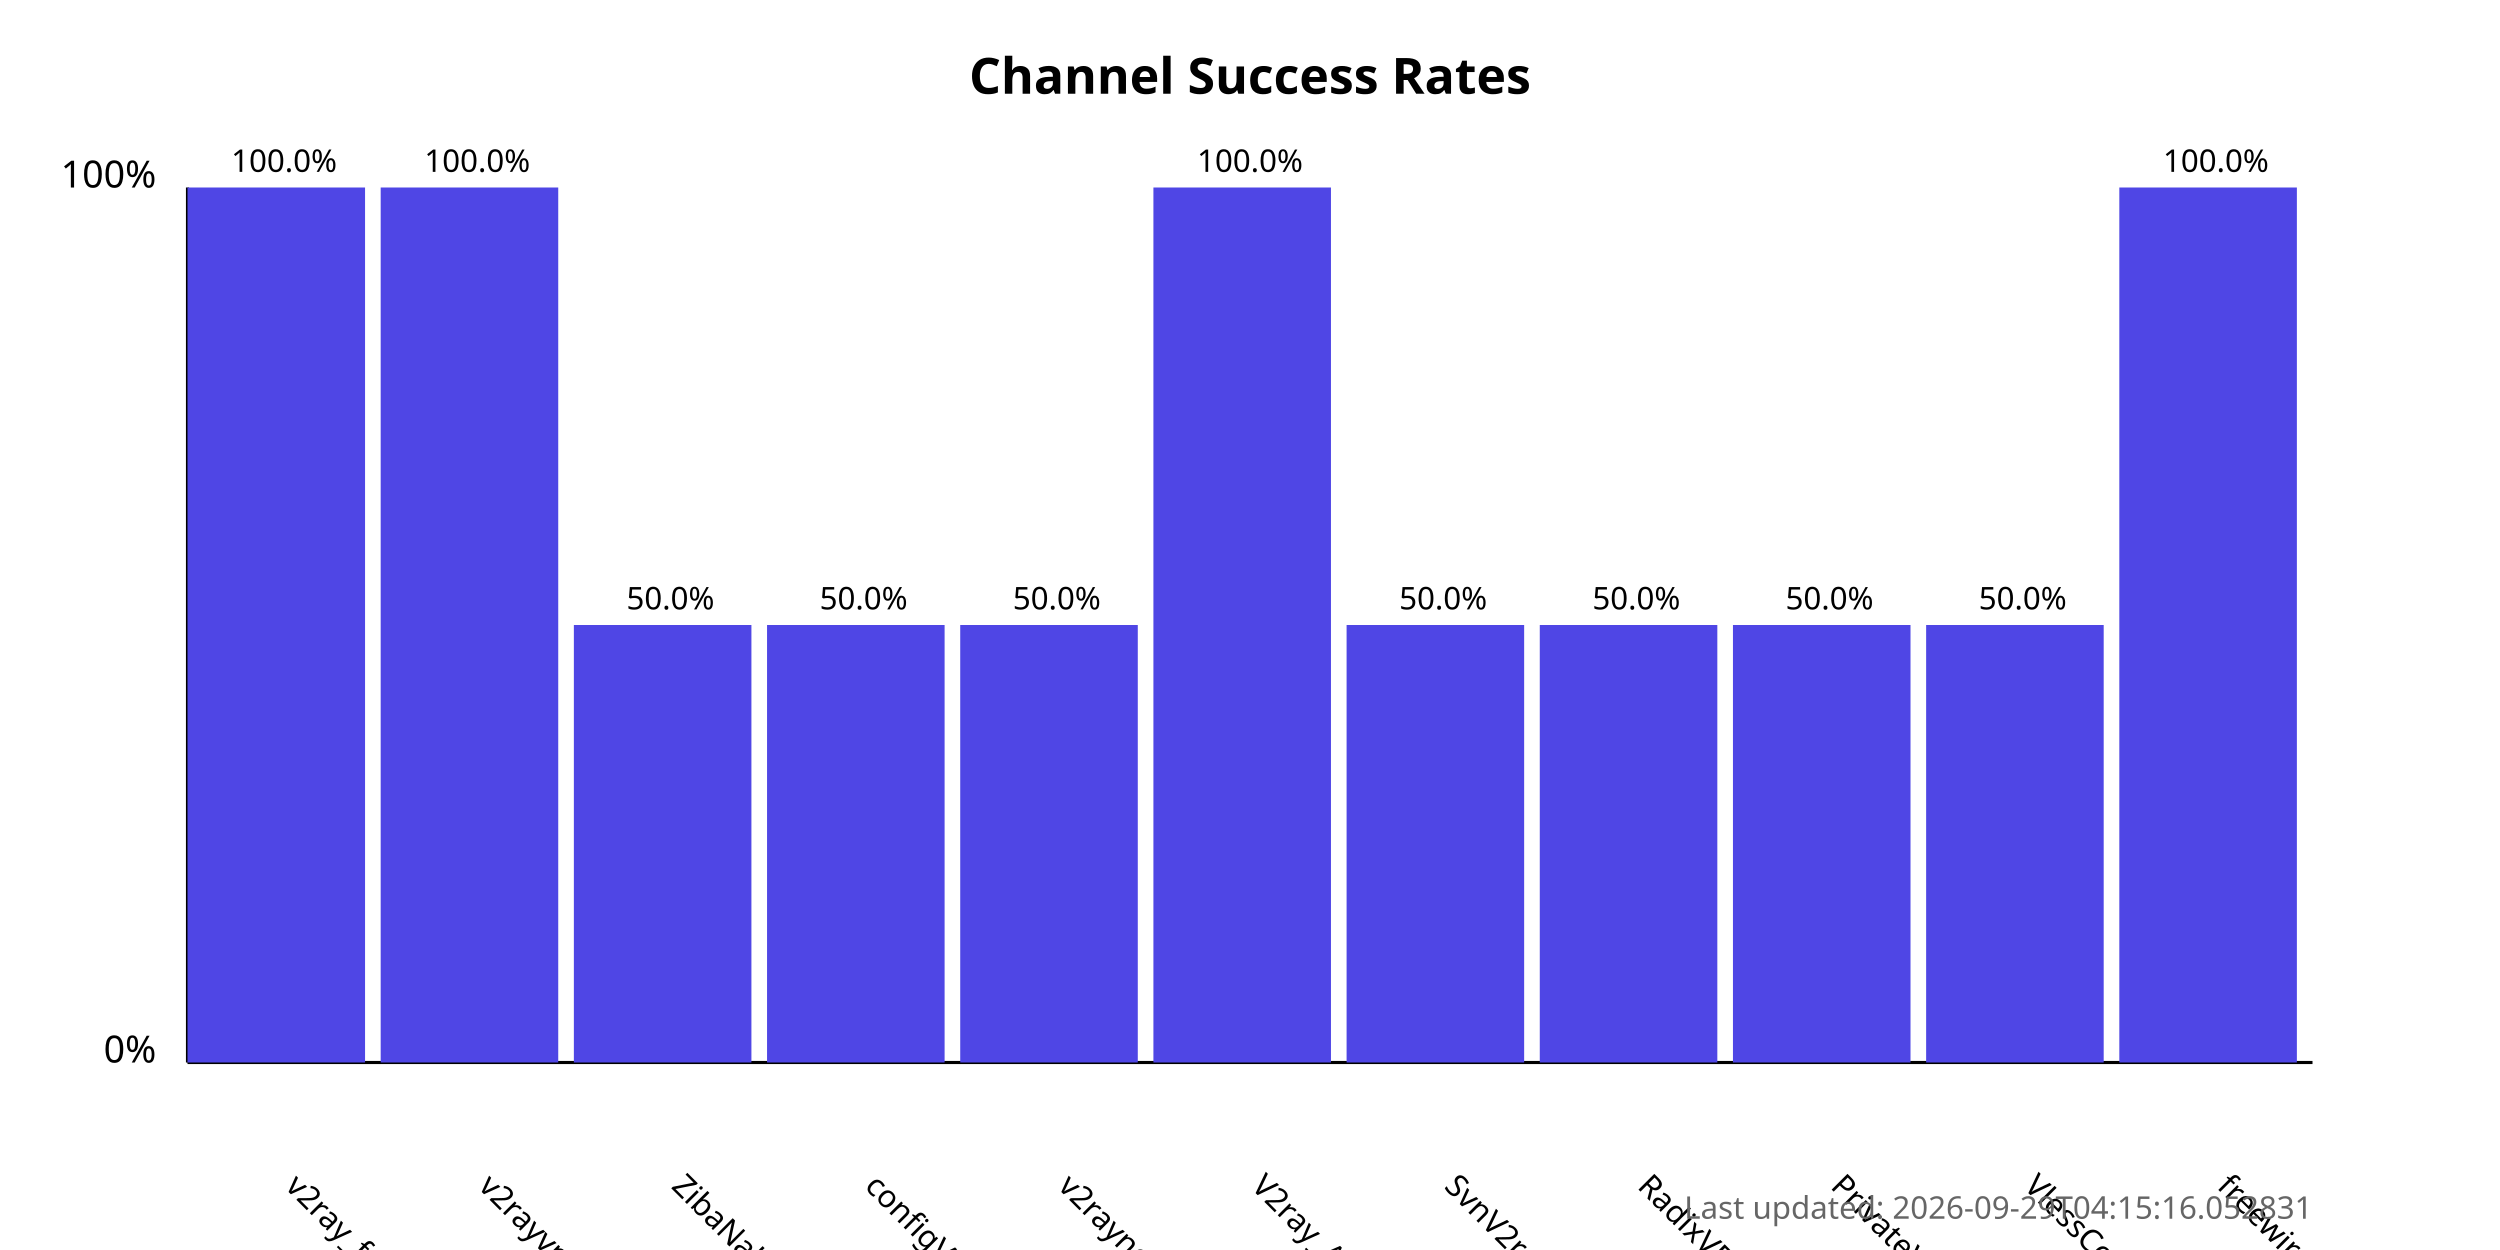
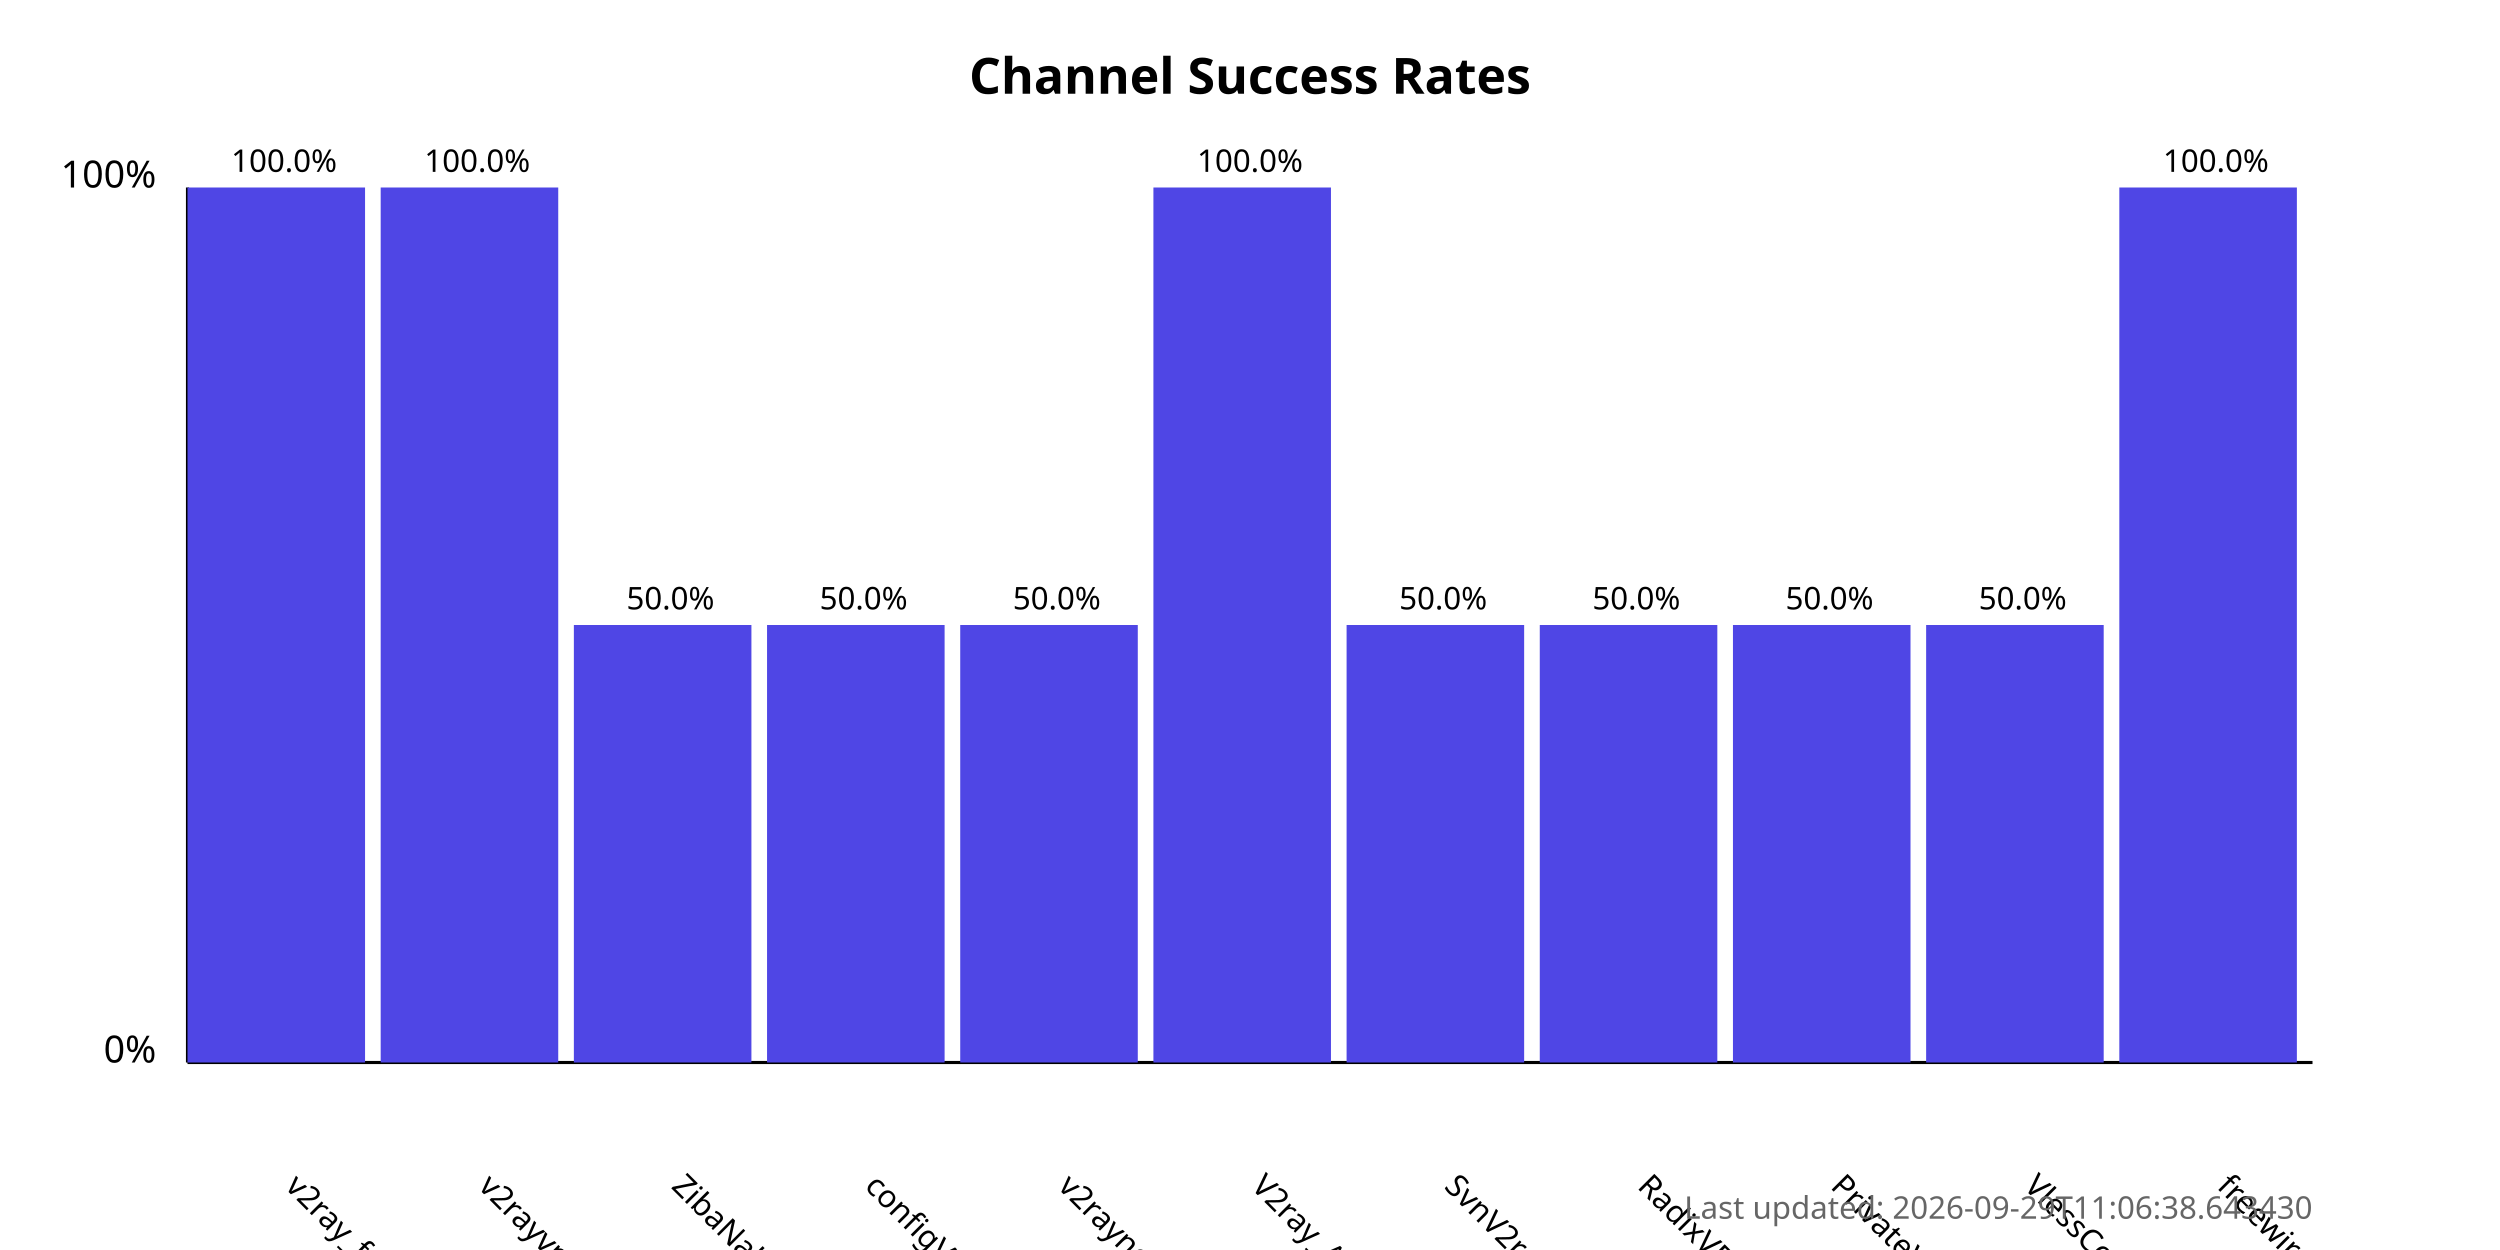
<svg xmlns="http://www.w3.org/2000/svg" width="800" height="400">
  <style>
            .chart-title { font: bold 16px sans-serif; }
            .axis-label { font: 12px sans-serif; }
            .tick-label { font: 10px sans-serif; }
            .bar { fill: #4f46e5; }
            .bar:hover { fill: #6366f1; }
            .timestamp { font: 10px sans-serif; fill: #666; }
        </style>
  <text x="400.0" y="30" text-anchor="middle" class="chart-title">
            Channel Success Rates
        </text>
  <line x1="60" y1="340" x2="60" y2="60" stroke="black" stroke-width="1" />
  <line x1="60" y1="340" x2="740" y2="340" stroke="black" stroke-width="1" />
  <text x="50" y="340" text-anchor="end" class="axis-label">0%</text>
  <text x="50" y="60" text-anchor="end" class="axis-label">100%</text>
  <g>
    <rect x="60" y="60.0" width="56.818" height="280.0" class="bar" />
    <text x="90.909" y="380" transform="rotate(45, 90.90909, 380)" text-anchor="start" class="tick-label">
                v2ray_free_conf
            </text>
    <text x="90.909" y="55.0" text-anchor="middle" class="tick-label">
                100.0%
            </text>
  </g>
  <g>
    <rect x="121.818" y="60.0" width="56.818" height="280.0" class="bar" />
    <text x="152.727" y="380" transform="rotate(45, 152.7273, 380)" text-anchor="start" class="tick-label">
                v2rayvpno
            </text>
    <text x="152.727" y="55.0" text-anchor="middle" class="tick-label">
                100.0%
            </text>
  </g>
  <g>
    <rect x="183.636" y="200.0" width="56.818" height="140.0" class="bar" />
    <text x="214.545" y="380" transform="rotate(45, 214.5455, 380)" text-anchor="start" class="tick-label">
                ZibaNabz
            </text>
    <text x="214.545" y="195.0" text-anchor="middle" class="tick-label">
                50.0%
            </text>
  </g>
  <g>
    <rect x="245.455" y="200.0" width="56.818" height="140.0" class="bar" />
    <text x="276.364" y="380" transform="rotate(45, 276.3636, 380)" text-anchor="start" class="tick-label">
                configV2rayForFree
            </text>
    <text x="276.364" y="195.0" text-anchor="middle" class="tick-label">
                50.0%
            </text>
  </g>
  <g>
    <rect x="307.273" y="200.0" width="56.818" height="140.0" class="bar" />
    <text x="338.182" y="380" transform="rotate(45, 338.1818, 380)" text-anchor="start" class="tick-label">
                v2rayngvpn
            </text>
    <text x="338.182" y="195.0" text-anchor="middle" class="tick-label">
                50.0%
            </text>
  </g>
  <g>
    <rect x="369.091" y="60.0" width="56.818" height="280.0" class="bar" />
    <text x="400.0" y="380" transform="rotate(45, 400.0, 380)" text-anchor="start" class="tick-label">
                V2ray_Alpha
            </text>
    <text x="400.0" y="55.0" text-anchor="middle" class="tick-label">
                100.0%
            </text>
  </g>
  <g>
    <rect x="430.909" y="200.0" width="56.818" height="140.0" class="bar" />
    <text x="461.818" y="380" transform="rotate(45, 461.8182, 380)" text-anchor="start" class="tick-label">
                SvnV2ray
            </text>
    <text x="461.818" y="195.0" text-anchor="middle" class="tick-label">
                50.0%
            </text>
  </g>
  <g>
    <rect x="492.727" y="200.0" width="56.818" height="140.0" class="bar" />
    <text x="523.636" y="380" transform="rotate(45, 523.6364, 380)" text-anchor="start" class="tick-label">
                RadixVPN
            </text>
    <text x="523.636" y="195.0" text-anchor="middle" class="tick-label">
                50.0%
            </text>
  </g>
  <g>
    <rect x="554.545" y="200.0" width="56.818" height="140.0" class="bar" />
    <text x="585.455" y="380" transform="rotate(45, 585.4545, 380)" text-anchor="start" class="tick-label">
                PrivateVPNs
            </text>
    <text x="585.455" y="195.0" text-anchor="middle" class="tick-label">
                50.0%
            </text>
  </g>
  <g>
    <rect x="616.364" y="200.0" width="56.818" height="140.0" class="bar" />
    <text x="647.273" y="380" transform="rotate(45, 647.2727, 380)" text-anchor="start" class="tick-label">
                VlessConfig
            </text>
    <text x="647.273" y="195.0" text-anchor="middle" class="tick-label">
                50.0%
            </text>
  </g>
  <g>
    <rect x="678.182" y="60.0" width="56.818" height="280.0" class="bar" />
    <text x="709.091" y="380" transform="rotate(45, 709.0909, 380)" text-anchor="start" class="tick-label">
                freewireguard
            </text>
    <text x="709.091" y="55.0" text-anchor="middle" class="tick-label">
                100.0%
            </text>
  </g>
  <text x="740" y="390" text-anchor="end" class="timestamp">
-             Last updated: 2026-09-29T04:15:16.052831
+             Last updated: 2026-09-29T11:06:38.643430
        </text>
</svg>
